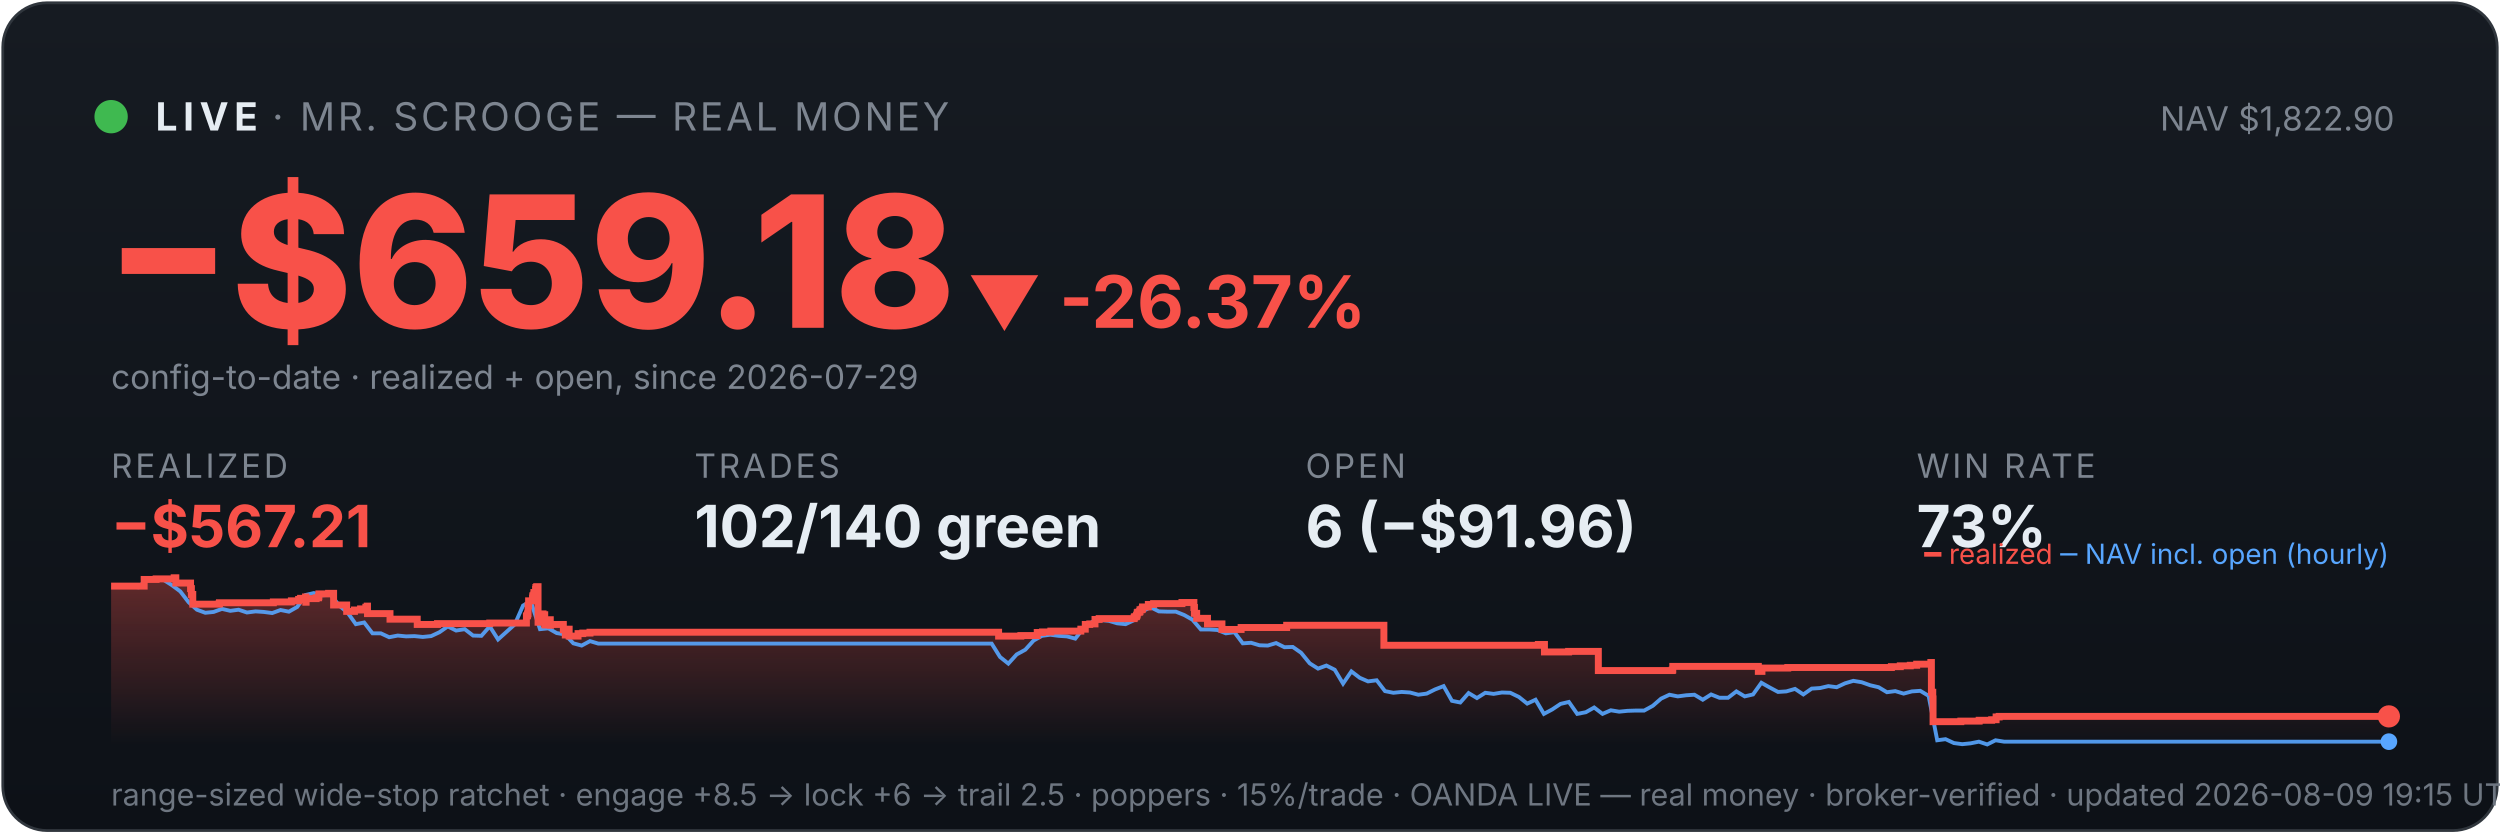
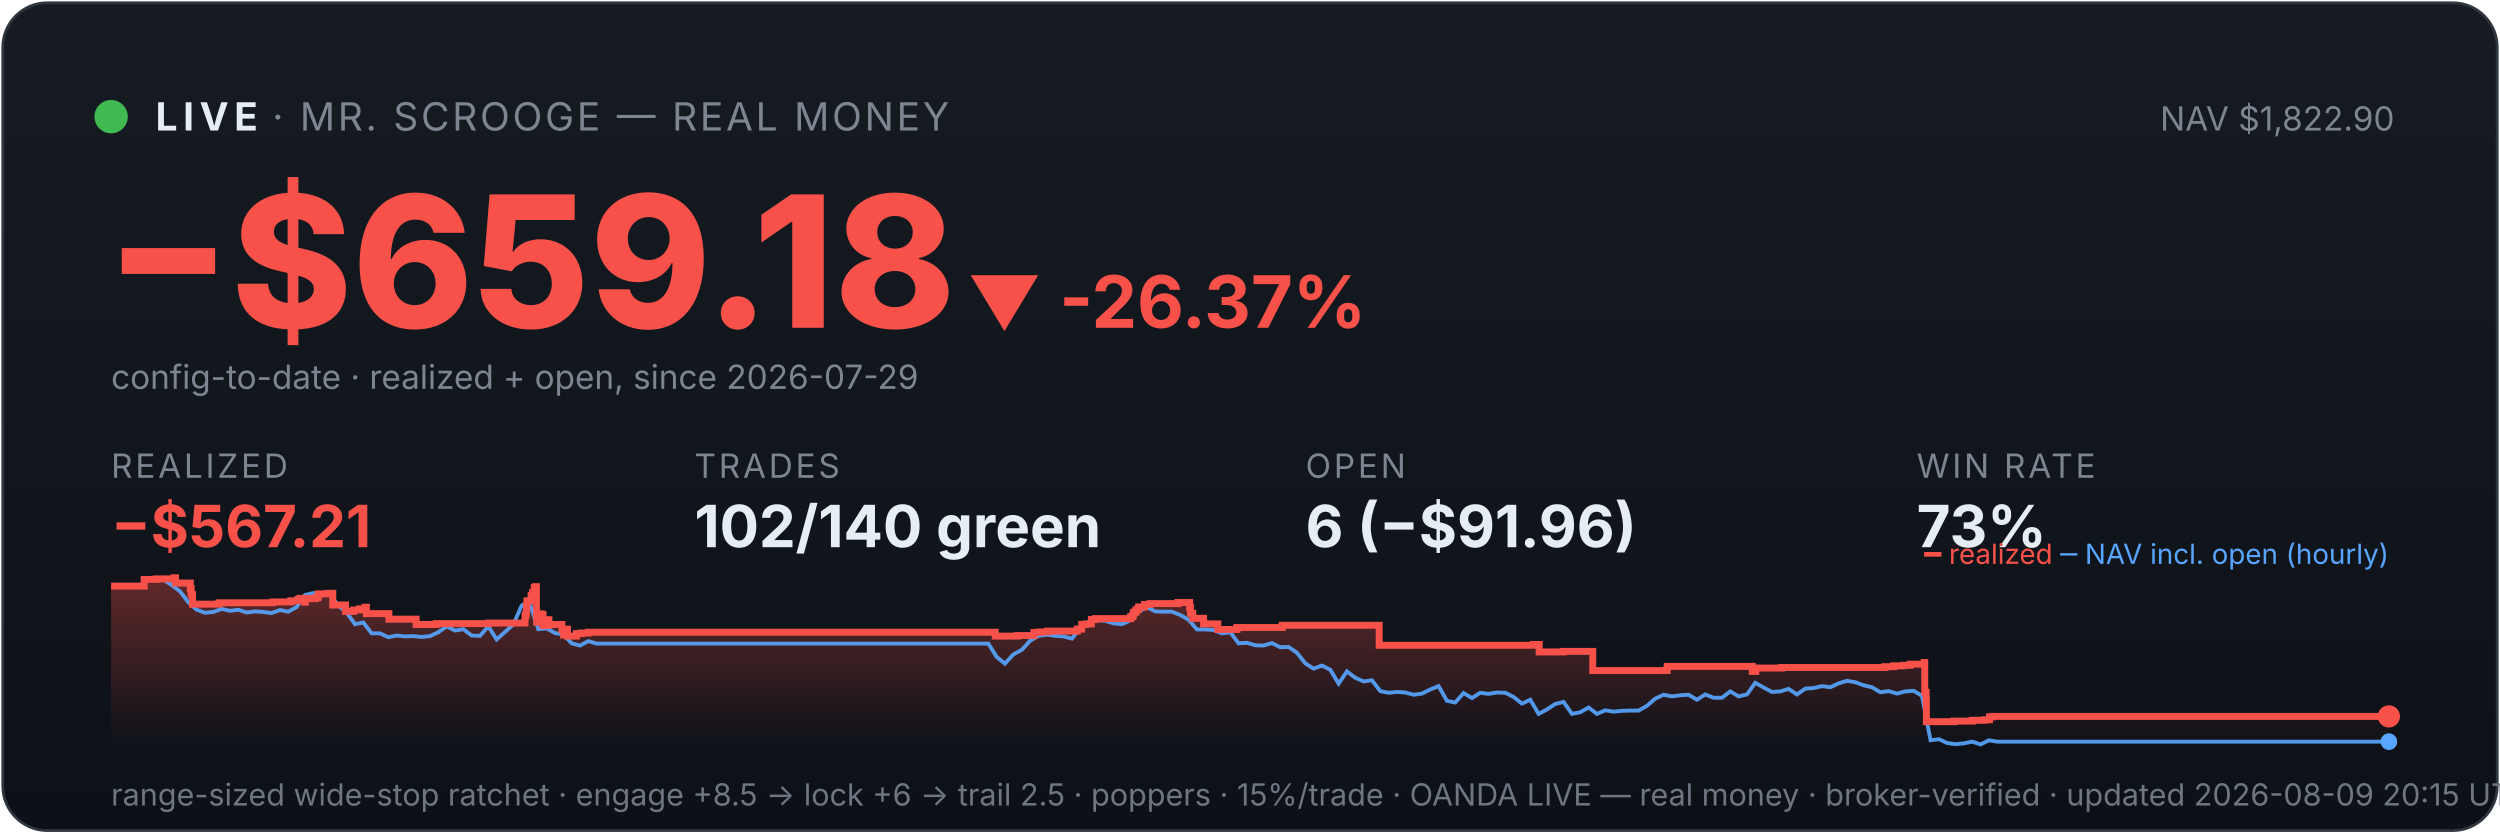
<svg xmlns="http://www.w3.org/2000/svg" viewBox="0 0 900 300" width="100%" font-family="system-ui,-apple-system,sans-serif">
  <defs>
    <linearGradient id="bg" x1="0" y1="0" x2="0" y2="1">
      <stop offset="0" stop-color="#161b22" />
      <stop offset="1" stop-color="#0d1117" />
    </linearGradient>
    <linearGradient id="fill" x1="0" y1="0" x2="0" y2="1">
      <stop offset="0" stop-color="#f85149" stop-opacity="0.35" />
      <stop offset="1" stop-color="#f85149" stop-opacity="0" />
    </linearGradient>
  </defs>
  <rect x="1" y="1" width="898" height="298" rx="16" fill="url(#bg)" stroke="#30363d" />
  <circle cx="40" cy="42" r="6" fill="#3fb950" />
  <text x="56" y="47" font-size="14" font-weight="700" fill="#e6edf3" letter-spacing="2">LIVE</text>
  <text x="98" y="47" font-size="14" fill="#7d8590" letter-spacing="1">· MR. SCROOGE — REAL MONEY</text>
  <text x="862" y="47" font-size="12" fill="#7d8590" text-anchor="end">NAV $1,822.90</text>
  <text x="38" y="118" font-size="66" font-weight="800" fill="#f85149">−$659.18</text>
  <text x="348" y="118" font-size="26" font-weight="700" fill="#f85149">▼ -26.37%</text>
  <text x="40" y="140" font-size="12" fill="#7d8590">config-to-date · realized + open, since 2026-07-29</text>
  <text x="40" y="172" font-family="system-ui,-apple-system,sans-serif" font-size="12" fill="#7d8590" letter-spacing="1">REALIZED</text>
  <text x="40" y="197" font-family="system-ui,-apple-system,sans-serif" font-size="21" font-weight="700" fill="#f85149">−$567.21</text>
  <text x="250" y="172" font-family="system-ui,-apple-system,sans-serif" font-size="12" fill="#7d8590" letter-spacing="1">TRADES</text>
  <text x="250" y="197" font-family="system-ui,-apple-system,sans-serif" font-size="21" font-weight="700" fill="#e6edf3">102/140 green</text>
  <text x="470" y="172" font-family="system-ui,-apple-system,sans-serif" font-size="12" fill="#7d8590" letter-spacing="1">OPEN</text>
  <text x="470" y="197" font-family="system-ui,-apple-system,sans-serif" font-size="21" font-weight="700" fill="#e6edf3">6 (−$91.96)</text>
  <text x="690" y="172" font-family="system-ui,-apple-system,sans-serif" font-size="12" fill="#7d8590" letter-spacing="1">WIN RATE</text>
  <text x="690" y="197" font-family="system-ui,-apple-system,sans-serif" font-size="21" font-weight="700" fill="#e6edf3">73%</text>
-   <polygon points="40,268 40.0,211.0 51.9,211.0 51.9,208.6 56.2,208.6 56.2,208.4 62.7,208.4 62.7,208.2 62.7,208.2 62.7,208.0 63.3,208.0 63.3,209.9 68.6,209.9 68.6,211.9 68.9,211.9 68.9,214.0 69.4,214.0 69.4,215.8 69.4,215.8 69.4,217.5 78.9,217.5 78.9,217.3 79.0,217.3 79.0,217.0 98.4,217.0 98.4,216.7 104.9,216.7 104.9,216.3 107.5,216.3 107.5,215.8 108.2,215.8 108.2,215.4 110.0,215.4 110.0,214.9 110.1,214.9 110.1,216.8 110.2,216.8 110.2,215.5 113.8,215.5 113.8,215.2 114.7,215.2 114.7,214.7 114.8,214.7 114.8,213.8 118.3,213.8 118.3,213.6 120.1,213.6 120.1,215.5 120.1,215.5 120.1,217.8 124.8,217.8 124.8,220.1 127.6,220.1 127.6,219.6 129.8,219.6 129.8,219.2 131.7,219.2 131.7,218.6 132.2,218.6 132.2,218.2 132.3,218.2 132.3,220.9 140.4,220.9 140.4,222.9 150.2,222.9 150.2,224.8 157.5,224.8 157.5,224.5 176.3,224.5 176.3,224.3 189.5,224.3 189.5,223.1 189.5,223.1 189.5,222.7 189.5,222.7 189.5,221.7 189.9,221.7 189.9,221.0 190.1,221.0 190.1,218.0 190.3,218.0 190.3,216.3 191.7,216.3 191.7,215.3 191.8,215.3 191.8,214.5 192.1,214.5 192.1,214.2 192.2,214.2 192.2,213.3 192.8,213.3 192.8,212.2 192.9,212.2 192.9,211.5 193.2,211.5 193.2,211.2 193.7,211.2 193.7,214.0 193.7,214.0 193.7,217.3 193.7,217.3 193.7,220.6 193.7,220.6 193.7,224.0 194.2,224.0 194.2,222.0 194.3,222.0 194.3,221.7 195.0,221.7 195.0,221.5 195.2,221.5 195.2,221.0 195.5,221.0 195.5,222.9 195.5,222.9 195.5,221.8 195.6,221.8 195.6,221.7 196.0,221.7 196.0,221.3 196.1,221.3 196.1,223.3 196.1,223.3 196.1,225.2 196.1,225.2 196.1,224.9 196.5,224.9 196.5,225.0 196.7,225.0 196.7,224.7 196.7,224.7 196.7,224.3 197.1,224.3 197.1,223.6 197.1,223.6 197.1,223.4 197.1,223.4 197.1,223.1 198.1,223.1 198.1,225.1 198.2,225.1 198.2,224.8 202.8,224.8 202.8,226.7 203.5,226.7 203.5,228.6 203.6,228.6 203.6,227.6 203.7,227.6 203.7,226.9 204.1,226.9 204.1,226.5 204.9,226.5 204.9,229.0 208.1,229.0 208.1,228.1 209.8,228.1 209.8,227.9 212.4,227.9 212.4,227.6 359.5,227.6 359.5,229.0 367.5,229.0 367.5,228.8 373.4,228.8 373.4,227.7 375.3,227.7 375.3,227.5 378.3,227.5 378.3,227.2 389.1,227.2 389.1,226.7 389.1,226.7 389.1,226.5 390.7,226.5 390.7,224.8 392.3,224.8 392.3,224.6 394.2,224.6 394.2,223.0 395.7,223.0 395.7,222.7 408.3,222.7 408.3,222.2 408.5,222.2 408.5,222.0 409.1,222.0 409.1,221.7 409.2,221.7 409.2,221.4 409.4,221.4 409.4,220.6 409.6,220.6 409.6,220.4 410.2,220.4 410.2,220.2 410.4,220.2 410.4,219.9 410.4,219.9 410.4,219.5 411.0,219.5 411.0,219.3 411.3,219.3 411.3,218.8 411.3,218.8 411.3,218.5 413.4,218.5 413.4,218.3 413.4,218.3 413.4,217.8 413.4,217.8 413.4,217.6 415.3,217.6 415.3,217.3 425.5,217.3 425.5,216.9 429.8,216.9 429.8,218.9 429.8,218.9 429.8,218.7 430.0,218.7 430.0,220.8 430.8,220.8 430.8,222.6 434.7,222.6 434.7,224.6 439.9,224.6 439.9,226.6 446.8,226.6 446.8,225.9 463.2,225.9 463.2,225.1 498.2,225.1 498.2,232.3 553.8,232.3 553.8,232.0 556.0,232.0 556.0,234.7 564.7,234.7 564.7,234.5 575.4,234.5 575.4,241.4 602.0,241.4 602.0,241.2 602.2,241.2 602.2,239.9 633.0,239.9 633.0,241.7 634.3,241.7 634.3,240.5 643.6,240.5 643.6,240.3 680.9,240.3 680.9,240.0 684.1,240.0 684.1,239.7 687.7,239.7 687.7,239.5 690.0,239.5 690.0,239.1 695.1,239.1 695.1,238.5 695.3,238.5 695.3,241.1 695.3,241.1 695.3,249.2 695.8,249.2 695.8,251.6 695.9,251.6 695.9,259.8 705.9,259.8 705.9,259.6 712.5,259.6 712.5,259.3 717.0,259.3 717.0,259.1 718.6,259.1 718.6,258.5 718.6,258.5 718.6,258.1 719.7,258.1 719.7,257.9 860.0,257.9 860.0,257.9 860,268" fill="url(#fill)" />
-   <polyline points="40.7,211.0 40.8,211.0 43.8,211.0 44.3,211.0 46.8,211.1 49.8,211.4 52.8,208.7 55.8,208.2 58.8,208.7 61.8,210.6 64.9,212.9 67.9,216.8 70.9,219.5 73.9,220.6 76.9,220.3 79.9,219.2 82.9,219.9 85.9,219.5 88.9,220.5 92.0,220.1 95.0,220.3 98.0,220.7 101.0,219.6 104.0,220.2 107.0,218.5 110.0,214.2 113.0,213.5 116.1,214.3 119.1,214.1 122.1,218.0 125.1,220.5 128.1,224.7 131.1,224.1 134.1,228.0 137.1,228.0 140.1,229.4 143.2,228.8 146.2,229.1 149.2,229.0 152.2,229.3 155.2,229.0 158.2,227.6 161.2,225.5 164.2,227.0 167.3,226.5 170.3,228.8 173.3,228.9 176.3,225.5 179.3,230.2 182.3,227.5 185.3,224.8 188.3,218.0 190.5,216.8 191.4,217.5 194.4,226.5 197.4,226.2 200.4,227.9 203.4,228.4 206.4,231.6 209.4,232.4 212.4,230.8 215.4,231.7 218.5,231.7 221.5,231.7 224.5,231.7 227.5,231.7 230.5,231.7 233.5,231.7 236.5,231.7 239.5,231.7 242.6,231.7 245.6,231.7 248.6,231.7 251.6,231.7 254.6,231.7 257.6,231.7 260.6,231.7 263.6,231.7 266.7,231.7 269.7,231.7 272.7,231.7 275.7,231.7 278.7,231.7 281.7,231.7 284.7,231.7 287.7,231.7 290.7,231.7 293.8,231.7 296.8,231.7 299.8,231.7 302.8,231.7 305.8,231.7 308.8,231.7 311.8,231.7 314.8,231.7 317.9,231.7 320.9,231.7 323.9,231.7 326.9,231.7 329.9,231.7 332.9,231.7 335.9,231.7 338.9,231.7 341.9,231.7 345.0,231.7 348.0,231.7 351.0,231.7 354.0,231.7 357.0,231.7 360.0,236.5 363.0,238.9 366.0,235.6 369.1,233.9 372.1,230.6 375.1,228.9 378.1,228.5 381.1,228.9 384.1,229.1 387.1,229.9 390.1,226.1 393.2,223.9 396.2,223.2 399.2,223.5 402.2,224.4 405.2,224.7 408.2,223.3 411.2,220.1 414.2,218.6 417.2,220.1 420.3,220.2 423.3,220.2 426.3,221.4 429.3,223.1 432.3,226.6 435.3,226.6 438.3,226.8 441.3,228.0 444.4,227.6 447.4,231.6 450.4,231.4 453.4,232.3 456.4,232.4 459.4,231.5 462.4,233.0 465.4,232.9 468.4,235.0 471.5,238.8 474.5,240.7 477.5,239.6 480.5,241.1 483.5,246.1 486.5,241.7 489.5,244.0 492.5,245.3 495.6,244.9 498.6,248.8 501.6,249.4 504.6,249.1 507.6,249.3 510.6,250.1 513.6,249.7 516.6,248.2 519.7,247.0 522.7,252.3 525.7,252.9 528.7,249.5 531.7,251.3 534.7,249.4 537.7,249.8 540.7,249.3 543.7,249.4 546.8,250.9 549.8,253.3 552.8,251.9 555.8,257.0 558.8,255.4 561.8,253.4 564.8,252.7 567.8,257.0 570.9,256.4 573.9,254.7 576.9,257.0 579.9,255.7 582.9,256.2 585.9,255.9 588.9,255.8 591.9,255.8 595.0,254.1 598.0,251.5 601.0,250.1 604.0,250.7 607.0,250.3 610.0,250.1 613.0,251.9 616.0,250.0 619.0,251.2 622.1,251.2 625.1,248.9 628.1,250.7 631.1,250.0 634.1,245.8 637.1,247.5 640.1,249.1 643.1,248.9 646.2,248.0 649.2,250.0 652.2,247.9 655.2,247.7 658.2,247.0 661.2,247.4 664.2,246.0 667.2,245.1 670.2,245.6 673.3,246.7 676.3,247.4 679.3,249.2 682.3,248.8 685.3,249.7 688.3,248.9 691.3,248.7 694.3,250.5 697.4,266.5 700.4,266.1 703.4,267.5 706.4,267.9 709.4,267.6 712.4,267.0 715.4,268.0 718.4,266.5 721.5,267.0 724.5,267.0 727.5,267.0 730.5,267.0 733.5,267.0 736.5,267.0 739.5,267.0 742.5,267.0 745.5,267.0 748.6,267.0 751.6,267.0 754.6,267.0 757.6,267.0 760.6,267.0 763.6,267.0 766.6,267.0 769.6,267.0 772.7,267.0 775.7,267.0 778.7,267.0 781.7,267.0 784.7,267.0 787.7,267.0 790.7,267.0 793.7,267.0 796.7,267.0 799.8,267.0 802.8,267.0 805.8,267.0 808.8,267.0 811.8,267.0 814.8,267.0 817.8,267.0 820.8,267.0 823.9,267.0 826.9,267.0 829.9,267.0 832.9,267.0 835.9,267.0 838.9,267.0 841.9,267.0 844.9,267.0 848.0,267.0 851.0,267.0 854.0,267.0 857.0,267.0 860.0,267.0" fill="none" stroke="#58a6ff" stroke-width="1.4" opacity="0.9" />
-   <polyline points="40.0,211.0 51.9,211.0 51.9,208.6 56.2,208.6 56.2,208.4 62.7,208.4 62.7,208.2 62.7,208.2 62.7,208.0 63.3,208.0 63.3,209.9 68.6,209.9 68.6,211.9 68.9,211.9 68.9,214.0 69.4,214.0 69.4,215.8 69.4,215.8 69.4,217.5 78.9,217.5 78.9,217.3 79.0,217.3 79.0,217.0 98.4,217.0 98.4,216.7 104.9,216.7 104.9,216.3 107.5,216.3 107.5,215.8 108.2,215.8 108.2,215.4 110.0,215.4 110.0,214.9 110.1,214.9 110.1,216.8 110.2,216.8 110.2,215.5 113.8,215.5 113.8,215.2 114.7,215.2 114.7,214.7 114.8,214.7 114.8,213.8 118.3,213.8 118.3,213.6 120.1,213.6 120.1,215.5 120.1,215.5 120.1,217.8 124.8,217.8 124.8,220.1 127.6,220.1 127.6,219.6 129.8,219.6 129.8,219.2 131.7,219.2 131.7,218.6 132.2,218.6 132.2,218.2 132.3,218.2 132.3,220.9 140.4,220.9 140.4,222.9 150.2,222.9 150.2,224.8 157.5,224.8 157.5,224.5 176.3,224.5 176.3,224.3 189.5,224.3 189.5,223.1 189.5,223.1 189.5,222.7 189.5,222.7 189.5,221.7 189.9,221.7 189.9,221.0 190.1,221.0 190.1,218.0 190.3,218.0 190.3,216.3 191.7,216.3 191.7,215.3 191.8,215.3 191.8,214.5 192.1,214.5 192.1,214.2 192.2,214.2 192.2,213.3 192.8,213.3 192.8,212.2 192.9,212.2 192.9,211.5 193.2,211.5 193.2,211.2 193.7,211.2 193.7,214.0 193.7,214.0 193.7,217.3 193.7,217.3 193.7,220.6 193.7,220.6 193.7,224.0 194.2,224.0 194.2,222.0 194.3,222.0 194.3,221.7 195.0,221.7 195.0,221.5 195.2,221.5 195.2,221.0 195.5,221.0 195.5,222.9 195.5,222.9 195.5,221.8 195.6,221.8 195.6,221.7 196.0,221.7 196.0,221.3 196.1,221.3 196.1,223.3 196.1,223.3 196.1,225.2 196.1,225.2 196.1,224.9 196.5,224.9 196.5,225.0 196.7,225.0 196.7,224.7 196.7,224.7 196.7,224.3 197.1,224.3 197.1,223.6 197.1,223.6 197.1,223.4 197.1,223.4 197.1,223.1 198.1,223.1 198.1,225.1 198.2,225.1 198.2,224.8 202.8,224.8 202.8,226.7 203.5,226.7 203.5,228.6 203.6,228.6 203.6,227.6 203.7,227.6 203.7,226.9 204.1,226.9 204.1,226.5 204.9,226.5 204.9,229.0 208.1,229.0 208.1,228.1 209.8,228.1 209.8,227.9 212.4,227.9 212.4,227.6 359.5,227.6 359.5,229.0 367.5,229.0 367.5,228.8 373.4,228.8 373.4,227.7 375.3,227.7 375.3,227.5 378.3,227.5 378.3,227.2 389.1,227.2 389.1,226.7 389.1,226.7 389.1,226.5 390.7,226.5 390.7,224.8 392.3,224.8 392.3,224.6 394.2,224.6 394.2,223.0 395.7,223.0 395.7,222.7 408.3,222.7 408.3,222.2 408.5,222.2 408.5,222.0 409.1,222.0 409.1,221.7 409.2,221.7 409.2,221.4 409.4,221.4 409.4,220.6 409.6,220.6 409.6,220.4 410.2,220.4 410.2,220.2 410.4,220.2 410.4,219.9 410.4,219.9 410.4,219.5 411.0,219.5 411.0,219.3 411.3,219.3 411.3,218.8 411.3,218.8 411.3,218.5 413.4,218.5 413.4,218.3 413.4,218.3 413.4,217.8 413.4,217.8 413.4,217.6 415.3,217.6 415.3,217.3 425.5,217.3 425.5,216.9 429.8,216.9 429.8,218.9 429.8,218.9 429.8,218.7 430.0,218.7 430.0,220.8 430.8,220.8 430.8,222.6 434.7,222.6 434.7,224.6 439.9,224.6 439.9,226.6 446.8,226.6 446.8,225.9 463.2,225.9 463.2,225.1 498.2,225.1 498.2,232.3 553.8,232.3 553.8,232.0 556.0,232.0 556.0,234.7 564.7,234.7 564.7,234.5 575.4,234.5 575.4,241.4 602.0,241.4 602.0,241.2 602.2,241.2 602.2,239.9 633.0,239.9 633.0,241.7 634.3,241.7 634.3,240.5 643.6,240.5 643.6,240.3 680.9,240.3 680.9,240.0 684.1,240.0 684.1,239.7 687.7,239.7 687.7,239.5 690.0,239.5 690.0,239.1 695.1,239.1 695.1,238.5 695.3,238.5 695.3,241.1 695.3,241.1 695.3,249.2 695.8,249.2 695.8,251.6 695.9,251.6 695.9,259.8 705.9,259.8 705.9,259.6 712.5,259.6 712.5,259.3 717.0,259.3 717.0,259.1 718.6,259.1 718.6,258.5 718.6,258.5 718.6,258.1 719.7,258.1 719.7,257.9 860.0,257.9 860.0,257.9" fill="none" stroke="#f85149" stroke-width="2.5" />
+   <polygon points="40,268 40.0,211.0 51.9,211.0 51.9,208.6 56.2,208.6 56.2,208.4 62.6,208.4 62.6,208.2 62.7,208.2 62.7,208.0 63.2,208.0 63.2,209.9 68.5,209.9 68.5,211.9 68.8,211.9 68.8,214.0 69.3,214.0 69.3,215.8 69.3,215.8 69.3,217.5 78.8,217.5 78.8,217.3 78.9,217.3 78.9,217.0 98.2,217.0 98.2,216.7 104.7,216.7 104.7,216.3 107.3,216.3 107.3,215.8 108.0,215.8 108.0,215.4 109.8,215.4 109.8,214.9 109.8,214.9 109.8,216.8 109.9,216.8 109.9,215.5 113.5,215.5 113.5,215.2 114.4,215.2 114.4,214.7 114.6,214.7 114.6,213.8 118.0,213.8 118.0,213.6 119.8,213.6 119.8,215.5 119.8,215.5 119.8,217.8 124.4,217.8 124.4,220.1 127.3,220.1 127.3,219.6 129.5,219.6 129.5,219.2 131.4,219.2 131.4,218.6 131.9,218.6 131.9,218.2 131.9,218.2 131.9,220.9 140.0,220.9 140.0,222.9 149.8,222.9 149.8,224.8 157.1,224.8 157.1,224.5 175.8,224.5 175.8,224.3 189.0,224.3 189.0,223.1 189.0,223.1 189.0,222.7 189.0,222.7 189.0,221.7 189.3,221.7 189.3,221.0 189.5,221.0 189.5,218.0 189.7,218.0 189.7,216.3 191.2,216.3 191.2,215.3 191.2,215.3 191.2,214.5 191.6,214.5 191.6,214.2 191.7,214.2 191.7,213.3 192.3,213.3 192.3,212.2 192.3,212.2 192.3,211.5 192.7,211.5 192.7,211.2 193.1,211.2 193.1,214.0 193.1,214.0 193.1,217.3 193.1,217.3 193.1,220.6 193.2,220.6 193.2,224.0 193.7,224.0 193.7,222.0 193.8,222.0 193.8,221.7 194.4,221.7 194.4,221.5 194.6,221.5 194.6,221.0 194.9,221.0 194.9,222.9 194.9,222.9 194.9,221.8 195.1,221.8 195.1,221.7 195.4,221.7 195.4,221.3 195.5,221.3 195.5,223.3 195.5,223.3 195.5,225.2 195.6,225.2 195.6,224.9 195.9,224.9 195.9,225.0 196.2,225.0 196.2,224.7 196.2,224.7 196.2,224.3 196.5,224.3 196.5,223.6 196.5,223.6 196.5,223.4 196.5,223.4 196.5,223.1 197.6,223.1 197.6,225.1 197.7,225.1 197.7,224.8 202.3,224.8 202.3,226.7 202.9,226.7 202.9,228.6 203.0,228.6 203.0,227.6 203.1,227.6 203.1,226.9 203.5,226.9 203.5,226.5 204.3,226.5 204.3,229.0 207.5,229.0 207.5,228.1 209.2,228.1 209.2,227.9 211.8,227.9 211.8,227.6 358.3,227.6 358.3,229.0 366.3,229.0 366.3,228.8 372.2,228.8 372.2,227.7 374.1,227.7 374.1,227.5 377.1,227.5 377.1,227.2 387.8,227.2 387.8,226.7 387.8,226.7 387.8,226.5 389.4,226.5 389.4,224.8 391.0,224.8 391.0,224.6 392.9,224.6 392.9,223.0 394.4,223.0 394.4,222.7 407.0,222.7 407.0,222.2 407.1,222.2 407.1,222.0 407.8,222.0 407.8,221.7 407.9,221.7 407.9,221.4 408.0,221.4 408.0,220.6 408.2,220.6 408.2,220.4 408.8,220.4 408.8,220.2 409.0,220.2 409.0,219.9 409.0,219.9 409.0,219.5 409.6,219.5 409.6,219.3 409.9,219.3 409.9,218.8 409.9,218.8 409.9,218.5 412.0,218.5 412.0,218.3 412.0,218.3 412.0,217.8 412.0,217.8 412.0,217.6 414.0,217.6 414.0,217.3 424.1,217.3 424.1,216.9 428.3,216.9 428.3,218.9 428.4,218.9 428.4,218.7 428.6,218.7 428.6,220.8 429.4,220.8 429.4,222.6 433.3,222.6 433.3,224.6 438.4,224.6 438.4,226.6 445.3,226.6 445.3,225.9 461.6,225.9 461.6,225.1 496.5,225.1 496.5,232.3 552.0,232.3 552.0,232.0 554.1,232.0 554.1,234.7 562.8,234.7 562.8,234.5 573.4,234.5 573.4,241.4 600.0,241.4 600.0,241.2 600.2,241.2 600.2,239.9 630.8,239.9 630.8,241.7 632.1,241.7 632.1,240.5 641.4,240.5 641.4,240.3 678.6,240.3 678.6,240.0 681.7,240.0 681.7,239.7 685.3,239.7 685.3,239.5 687.7,239.5 687.7,239.1 692.7,239.1 692.7,238.5 692.9,238.5 692.9,241.1 692.9,241.1 692.9,249.2 693.4,249.2 693.4,251.6 693.5,251.6 693.5,259.8 703.5,259.8 703.5,259.6 710.0,259.6 710.0,259.3 714.5,259.3 714.5,259.1 716.2,259.1 716.2,258.5 716.2,258.5 716.2,258.1 717.2,258.1 717.2,257.9 860.0,257.9 860.0,257.9 860,268" fill="url(#fill)" />
+   <polyline points="40.7,211.0 40.8,211.0 43.8,211.0 44.2,211.0 46.8,211.1 49.8,211.4 52.8,208.7 55.8,208.2 58.8,208.7 61.8,210.6 64.8,212.9 67.8,216.8 70.8,219.5 73.8,220.6 76.8,220.3 79.8,219.2 82.8,219.9 85.8,219.5 88.8,220.5 91.8,220.1 94.8,220.3 97.8,220.7 100.8,219.6 103.8,220.2 106.8,218.5 109.8,214.2 112.8,213.5 115.8,214.3 118.8,214.1 121.8,218.0 124.8,220.5 127.8,224.7 130.8,224.1 133.8,228.0 136.8,228.0 139.8,229.4 142.8,228.8 145.8,229.1 148.8,229.0 151.8,229.3 154.8,229.0 157.8,227.6 160.8,225.5 163.8,227.0 166.8,226.5 169.8,228.8 172.8,228.9 175.8,225.5 178.8,230.2 181.8,227.5 184.8,224.8 187.8,218.0 189.9,216.8 190.8,217.5 193.8,226.5 196.8,226.2 199.8,227.9 202.8,228.4 205.8,231.6 208.8,232.4 211.8,230.8 214.8,231.7 217.8,231.7 220.8,231.7 223.8,231.7 226.8,231.7 229.8,231.7 232.8,231.7 235.8,231.7 238.8,231.7 241.8,231.7 244.8,231.7 247.8,231.7 250.8,231.7 253.8,231.7 256.8,231.7 259.8,231.7 262.8,231.7 265.8,231.7 268.8,231.7 271.8,231.7 274.8,231.7 277.8,231.7 280.8,231.7 283.8,231.7 286.8,231.7 289.8,231.7 292.8,231.7 295.8,231.7 298.8,231.7 301.8,231.7 304.8,231.7 307.8,231.7 310.8,231.7 313.8,231.7 316.8,231.7 319.8,231.7 322.8,231.7 325.8,231.7 328.8,231.7 331.8,231.7 334.8,231.7 337.8,231.7 340.8,231.7 343.8,231.7 346.8,231.7 349.8,231.7 352.8,231.7 355.8,231.7 358.8,236.5 361.8,238.9 364.8,235.6 367.9,233.9 370.9,230.6 373.9,228.9 376.9,228.5 379.9,228.9 382.9,229.1 385.9,229.9 388.9,226.1 391.9,223.9 394.9,223.2 397.9,223.5 400.9,224.4 403.9,224.7 406.9,223.3 409.9,220.1 412.9,218.6 415.9,220.1 418.9,220.2 421.9,220.2 424.9,221.4 427.9,223.1 430.9,226.6 433.9,226.6 436.9,226.8 439.9,228.0 442.9,227.6 445.9,231.6 448.9,231.4 451.9,232.3 454.9,232.4 457.9,231.5 460.9,233.0 463.9,232.9 466.9,235.0 469.9,238.8 472.9,240.7 475.9,239.6 478.9,241.1 481.9,246.1 484.9,241.7 487.9,244.0 490.9,245.3 493.9,244.9 496.9,248.8 499.9,249.4 502.9,249.1 505.9,249.3 508.9,250.1 511.9,249.7 514.9,248.2 517.9,247.0 520.9,252.3 523.9,252.9 526.9,249.5 529.9,251.3 532.9,249.4 535.9,249.8 538.9,249.3 541.9,249.4 544.9,250.9 547.9,253.3 550.9,251.9 553.9,257.0 556.9,255.4 559.9,253.4 562.9,252.7 565.9,257.0 568.9,256.4 571.9,254.7 574.9,257.0 577.9,255.7 580.9,256.2 583.9,255.9 586.9,255.8 589.9,255.8 592.9,254.1 595.9,251.5 598.9,250.1 601.9,250.7 604.9,250.3 607.9,250.1 610.9,251.9 613.9,250.0 616.9,251.2 619.9,251.2 622.9,248.9 625.9,250.7 628.9,250.0 631.9,245.8 634.9,247.5 637.9,249.1 640.9,248.9 643.9,248.0 646.9,250.0 649.9,247.9 652.9,247.7 655.9,247.0 658.9,247.4 661.9,246.0 664.9,245.1 667.9,245.6 670.9,246.7 673.9,247.4 676.9,249.2 679.9,248.8 682.9,249.7 685.9,248.9 688.9,248.7 691.9,250.5 695.0,266.5 698.0,266.1 701.0,267.5 704.0,267.9 707.0,267.6 710.0,267.0 713.0,268.0 716.0,266.5 719.0,267.0 722.0,267.0 725.0,267.0 728.0,267.0 731.0,267.0 734.0,267.0 737.0,267.0 740.0,267.0 743.0,267.0 746.0,267.0 749.0,267.0 752.0,267.0 755.0,267.0 758.0,267.0 761.0,267.0 764.0,267.0 767.0,267.0 770.0,267.0 773.0,267.0 776.0,267.0 779.0,267.0 782.0,267.0 785.0,267.0 788.0,267.0 791.0,267.0 794.0,267.0 797.0,267.0 800.0,267.0 803.0,267.0 806.0,267.0 809.0,267.0 812.0,267.0 815.0,267.0 818.0,267.0 821.0,267.0 824.0,267.0 827.0,267.0 830.0,267.0 833.0,267.0 836.0,267.0 839.0,267.0 842.0,267.0 845.0,267.0 848.0,267.0 851.0,267.0 854.0,267.0 857.0,267.0 860.0,267.0" fill="none" stroke="#58a6ff" stroke-width="1.4" opacity="0.9" />
+   <polyline points="40.0,211.0 51.9,211.0 51.9,208.6 56.2,208.6 56.2,208.4 62.6,208.4 62.6,208.2 62.7,208.2 62.7,208.0 63.2,208.0 63.2,209.9 68.5,209.9 68.5,211.9 68.8,211.9 68.8,214.0 69.3,214.0 69.3,215.8 69.3,215.8 69.3,217.5 78.8,217.5 78.8,217.3 78.9,217.3 78.9,217.0 98.2,217.0 98.2,216.7 104.7,216.7 104.7,216.3 107.3,216.3 107.3,215.8 108.0,215.8 108.0,215.4 109.8,215.4 109.8,214.9 109.8,214.9 109.8,216.8 109.9,216.8 109.9,215.5 113.5,215.5 113.5,215.2 114.4,215.2 114.4,214.7 114.6,214.7 114.6,213.8 118.0,213.8 118.0,213.6 119.8,213.6 119.8,215.5 119.8,215.5 119.8,217.8 124.4,217.8 124.4,220.1 127.3,220.1 127.3,219.6 129.5,219.6 129.5,219.2 131.4,219.2 131.4,218.6 131.9,218.6 131.9,218.2 131.9,218.2 131.9,220.9 140.0,220.9 140.0,222.9 149.8,222.9 149.8,224.8 157.1,224.8 157.1,224.5 175.8,224.5 175.8,224.3 189.0,224.3 189.0,223.1 189.0,223.1 189.0,222.7 189.0,222.7 189.0,221.7 189.3,221.7 189.3,221.0 189.5,221.0 189.5,218.0 189.7,218.0 189.7,216.3 191.2,216.3 191.2,215.3 191.2,215.3 191.2,214.5 191.6,214.5 191.6,214.2 191.7,214.2 191.7,213.3 192.3,213.3 192.3,212.2 192.3,212.2 192.3,211.5 192.7,211.5 192.7,211.2 193.1,211.2 193.1,214.0 193.1,214.0 193.1,217.3 193.1,217.3 193.1,220.6 193.2,220.6 193.2,224.0 193.7,224.0 193.7,222.0 193.8,222.0 193.8,221.7 194.4,221.7 194.4,221.5 194.6,221.5 194.6,221.0 194.9,221.0 194.9,222.9 194.9,222.9 194.9,221.8 195.1,221.8 195.1,221.7 195.4,221.7 195.4,221.3 195.5,221.3 195.5,223.3 195.5,223.3 195.5,225.2 195.6,225.2 195.6,224.9 195.9,224.9 195.9,225.0 196.2,225.0 196.2,224.7 196.2,224.7 196.2,224.3 196.5,224.3 196.5,223.6 196.5,223.6 196.5,223.4 196.5,223.4 196.5,223.1 197.6,223.1 197.6,225.1 197.7,225.1 197.7,224.8 202.3,224.8 202.3,226.7 202.9,226.7 202.9,228.6 203.0,228.6 203.0,227.6 203.1,227.6 203.1,226.9 203.5,226.9 203.5,226.5 204.3,226.5 204.3,229.0 207.5,229.0 207.5,228.1 209.2,228.1 209.2,227.9 211.8,227.9 211.8,227.6 358.3,227.6 358.3,229.0 366.3,229.0 366.3,228.8 372.2,228.8 372.2,227.7 374.1,227.7 374.1,227.5 377.1,227.5 377.1,227.2 387.8,227.2 387.8,226.7 387.8,226.7 387.8,226.5 389.4,226.5 389.4,224.8 391.0,224.8 391.0,224.6 392.9,224.6 392.9,223.0 394.4,223.0 394.4,222.7 407.0,222.7 407.0,222.2 407.1,222.2 407.1,222.0 407.8,222.0 407.8,221.7 407.9,221.7 407.9,221.4 408.0,221.4 408.0,220.6 408.2,220.6 408.2,220.4 408.8,220.4 408.8,220.2 409.0,220.2 409.0,219.9 409.0,219.9 409.0,219.5 409.6,219.5 409.6,219.3 409.9,219.3 409.9,218.8 409.9,218.8 409.9,218.5 412.0,218.5 412.0,218.3 412.0,218.3 412.0,217.8 412.0,217.8 412.0,217.6 414.0,217.6 414.0,217.3 424.1,217.3 424.1,216.9 428.3,216.9 428.3,218.9 428.4,218.9 428.4,218.7 428.6,218.7 428.6,220.8 429.4,220.8 429.4,222.6 433.3,222.6 433.3,224.6 438.4,224.6 438.4,226.6 445.3,226.6 445.3,225.9 461.6,225.9 461.6,225.1 496.5,225.1 496.5,232.3 552.0,232.3 552.0,232.0 554.1,232.0 554.1,234.7 562.8,234.7 562.8,234.5 573.4,234.5 573.4,241.4 600.0,241.4 600.0,241.2 600.2,241.2 600.2,239.9 630.8,239.9 630.8,241.7 632.1,241.7 632.1,240.5 641.4,240.5 641.4,240.3 678.6,240.3 678.6,240.0 681.7,240.0 681.7,239.7 685.3,239.7 685.3,239.5 687.7,239.5 687.7,239.1 692.7,239.1 692.7,238.5 692.9,238.5 692.9,241.1 692.9,241.1 692.9,249.2 693.4,249.2 693.4,251.6 693.5,251.6 693.5,259.8 703.5,259.8 703.5,259.6 710.0,259.6 710.0,259.3 714.5,259.3 714.5,259.1 716.2,259.1 716.2,258.5 716.2,258.5 716.2,258.1 717.2,258.1 717.2,257.9 860.0,257.9 860.0,257.9" fill="none" stroke="#f85149" stroke-width="2.5" />
  <circle cx="860.0" cy="257.9" r="4" fill="#f85149" />
  <circle cx="860.0" cy="267.0" r="3" fill="#58a6ff" />
  <text x="860" y="203" font-size="10" text-anchor="end" fill="#7d8590">
    <tspan fill="#f85149">━ realized</tspan>
    <tspan fill="#58a6ff">─ NAV incl. open (hourly)</tspan>
  </text>
-   <text x="40" y="290" font-size="11" fill="#6e7681">range-sized wide-stop ratchet · engage +8.5 → lock +6 → trail 2.5 · poppers · 15%/trade · OANDA LIVE — real money · broker-verified · updated 2026-08-09 19:15 UTC</text>
+   <text x="40" y="290" font-size="11" fill="#6e7681">range-sized wide-stop ratchet · engage +8.5 → lock +6 → trail 2.5 · poppers · 15%/trade · OANDA LIVE — real money · broker-verified · updated 2026-08-09 20:15 UTC</text>
</svg>
